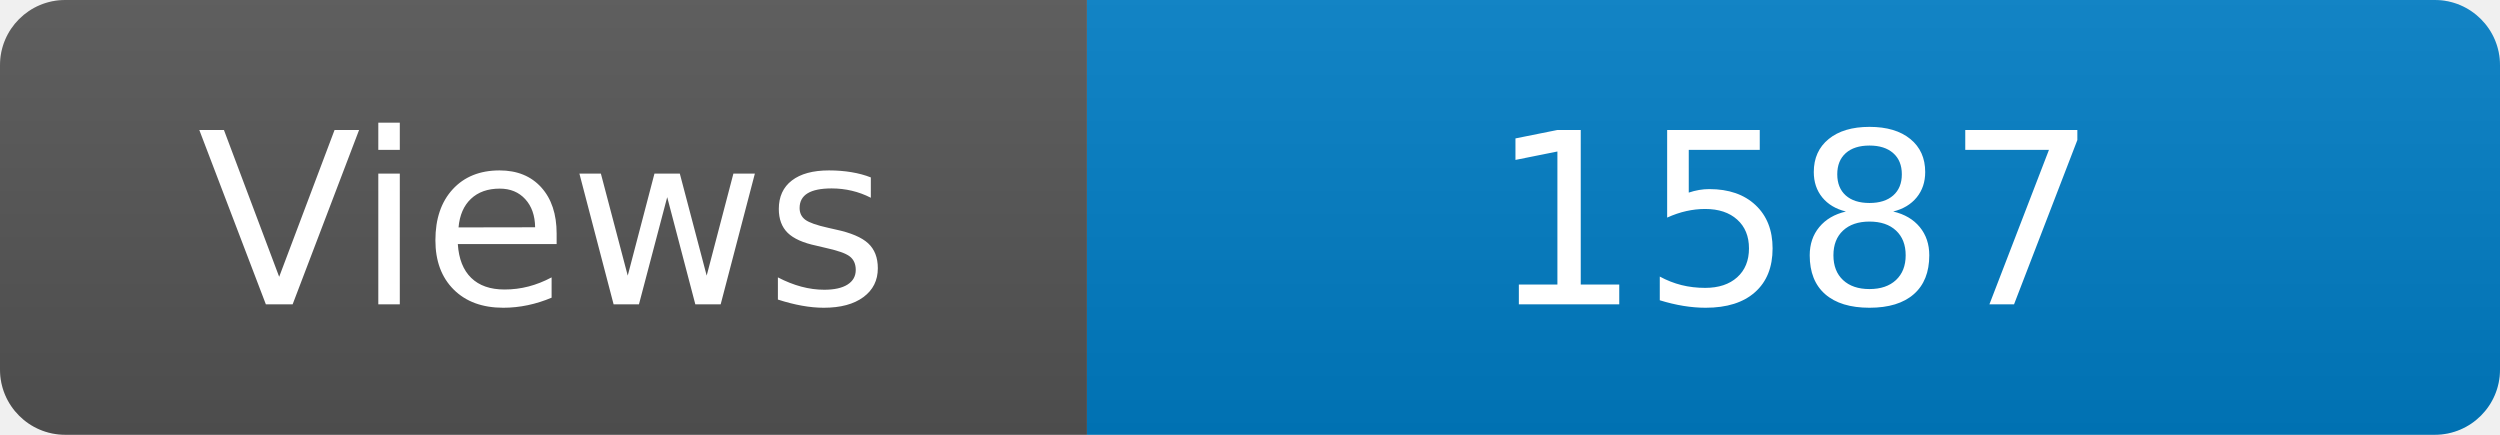
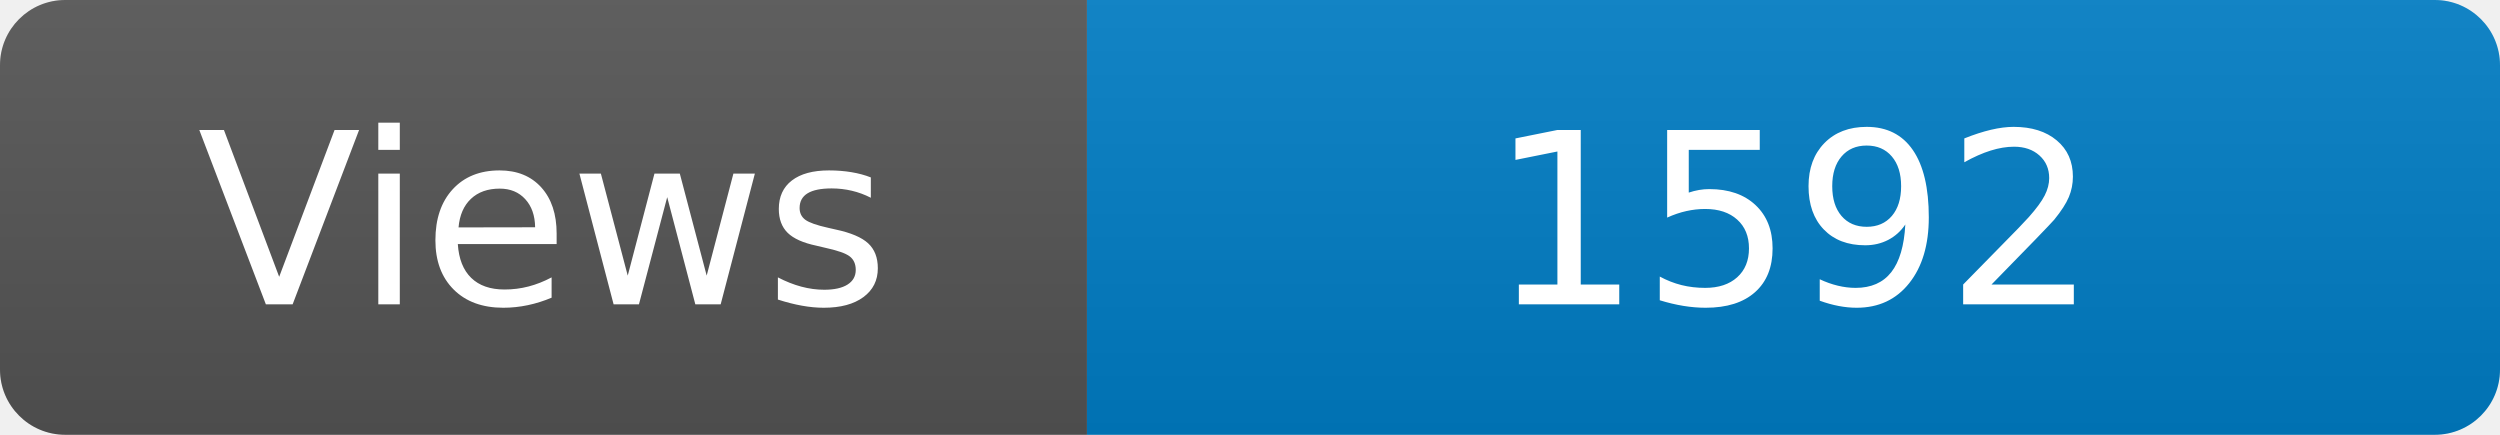
<svg xmlns="http://www.w3.org/2000/svg" width="115" height="20" role="img" aria-label="Maintained?: yes">
  <linearGradient id="s" x2="0" y2="100%">
    <stop offset="0" stop-color="#bbb" stop-opacity=".1" />
    <stop offset="1" stop-opacity=".1" />
  </linearGradient>
  <clipPath id="r">
    <rect width="115" height="20" rx="3" fill="#fff" />
  </clipPath>
  <g clip-path="url(#r)">
    <rect width="50" height="20" fill="#555" />
    <rect x="50" width="160" height="20" fill="#007ec6" />
    <rect width="115" height="20" fill="url(#s)" />
  </g>
  <g fill="#fff" text-anchor="middle" font-family="Verdana,Geneva,DejaVu Sans,sans-serif" font-size="110">
    <text x="250" y="140" transform="scale(.1)" fill="#fff">Views</text>
-     <text x="825" y="140" transform="scale(.1)" fill="#fff">1587</text>
+     <text x="825" y="140" transform="scale(.1)" fill="#fff">1592</text>
  </g>
</svg>
